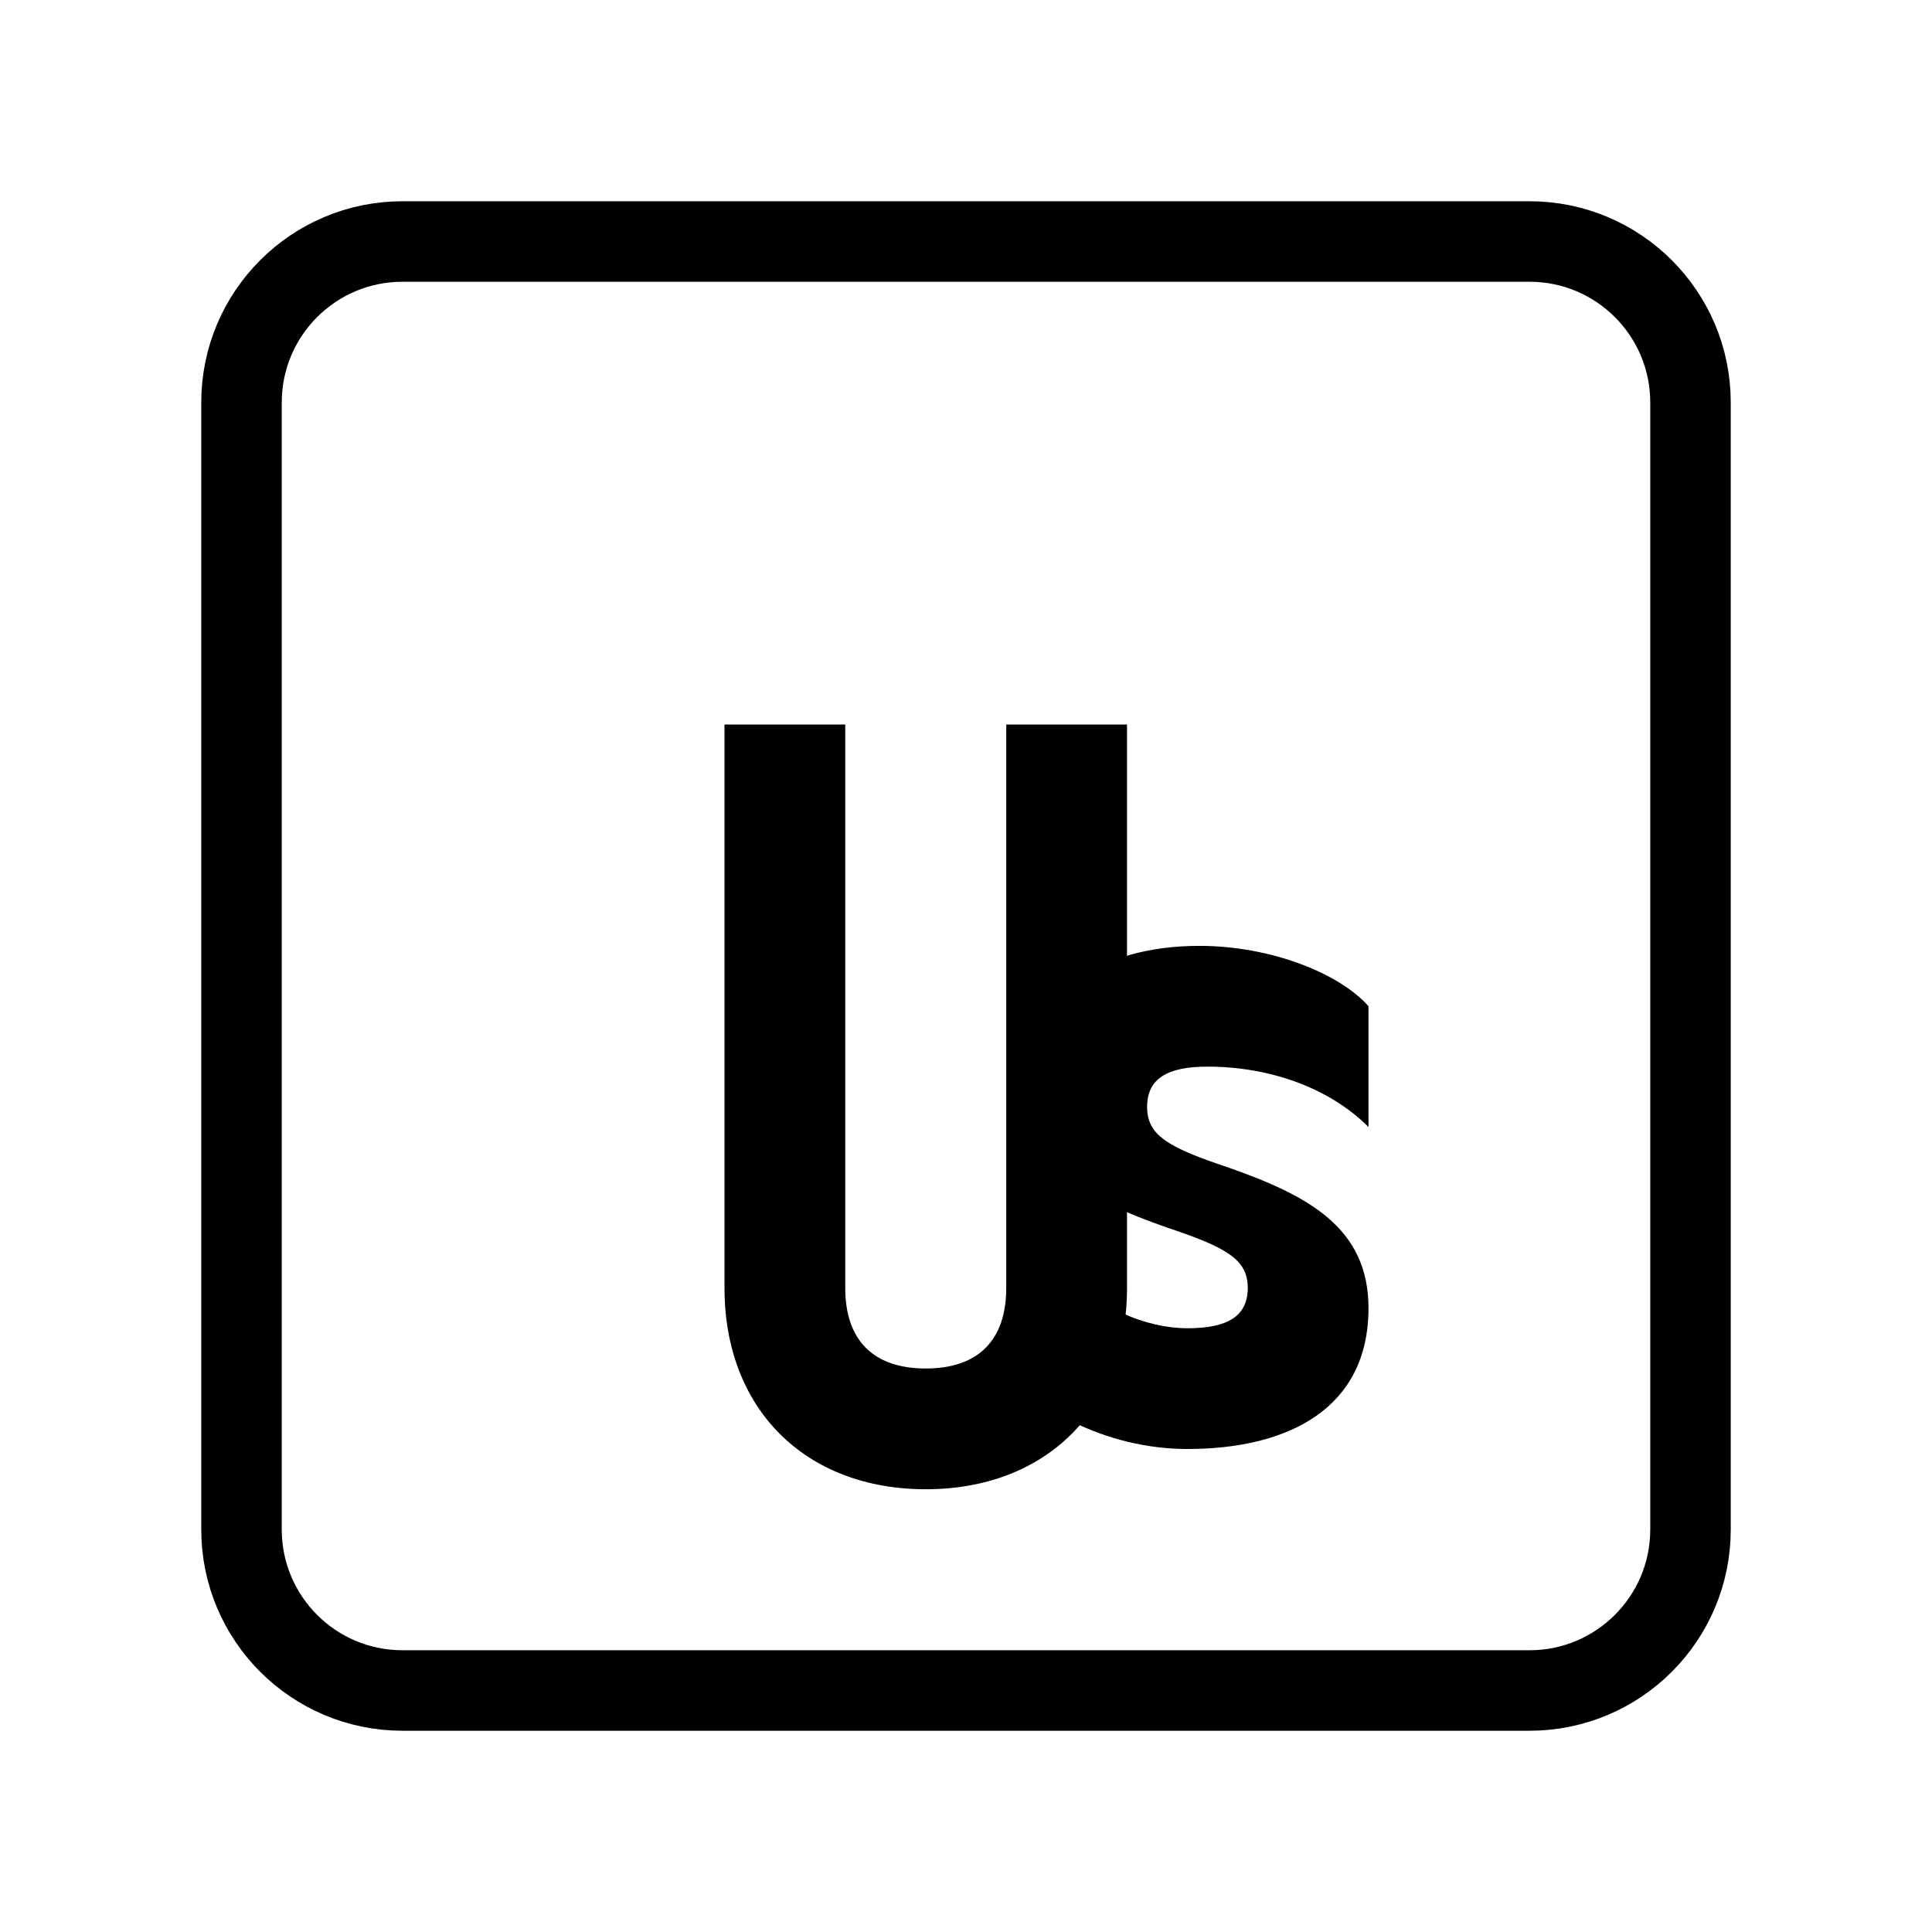
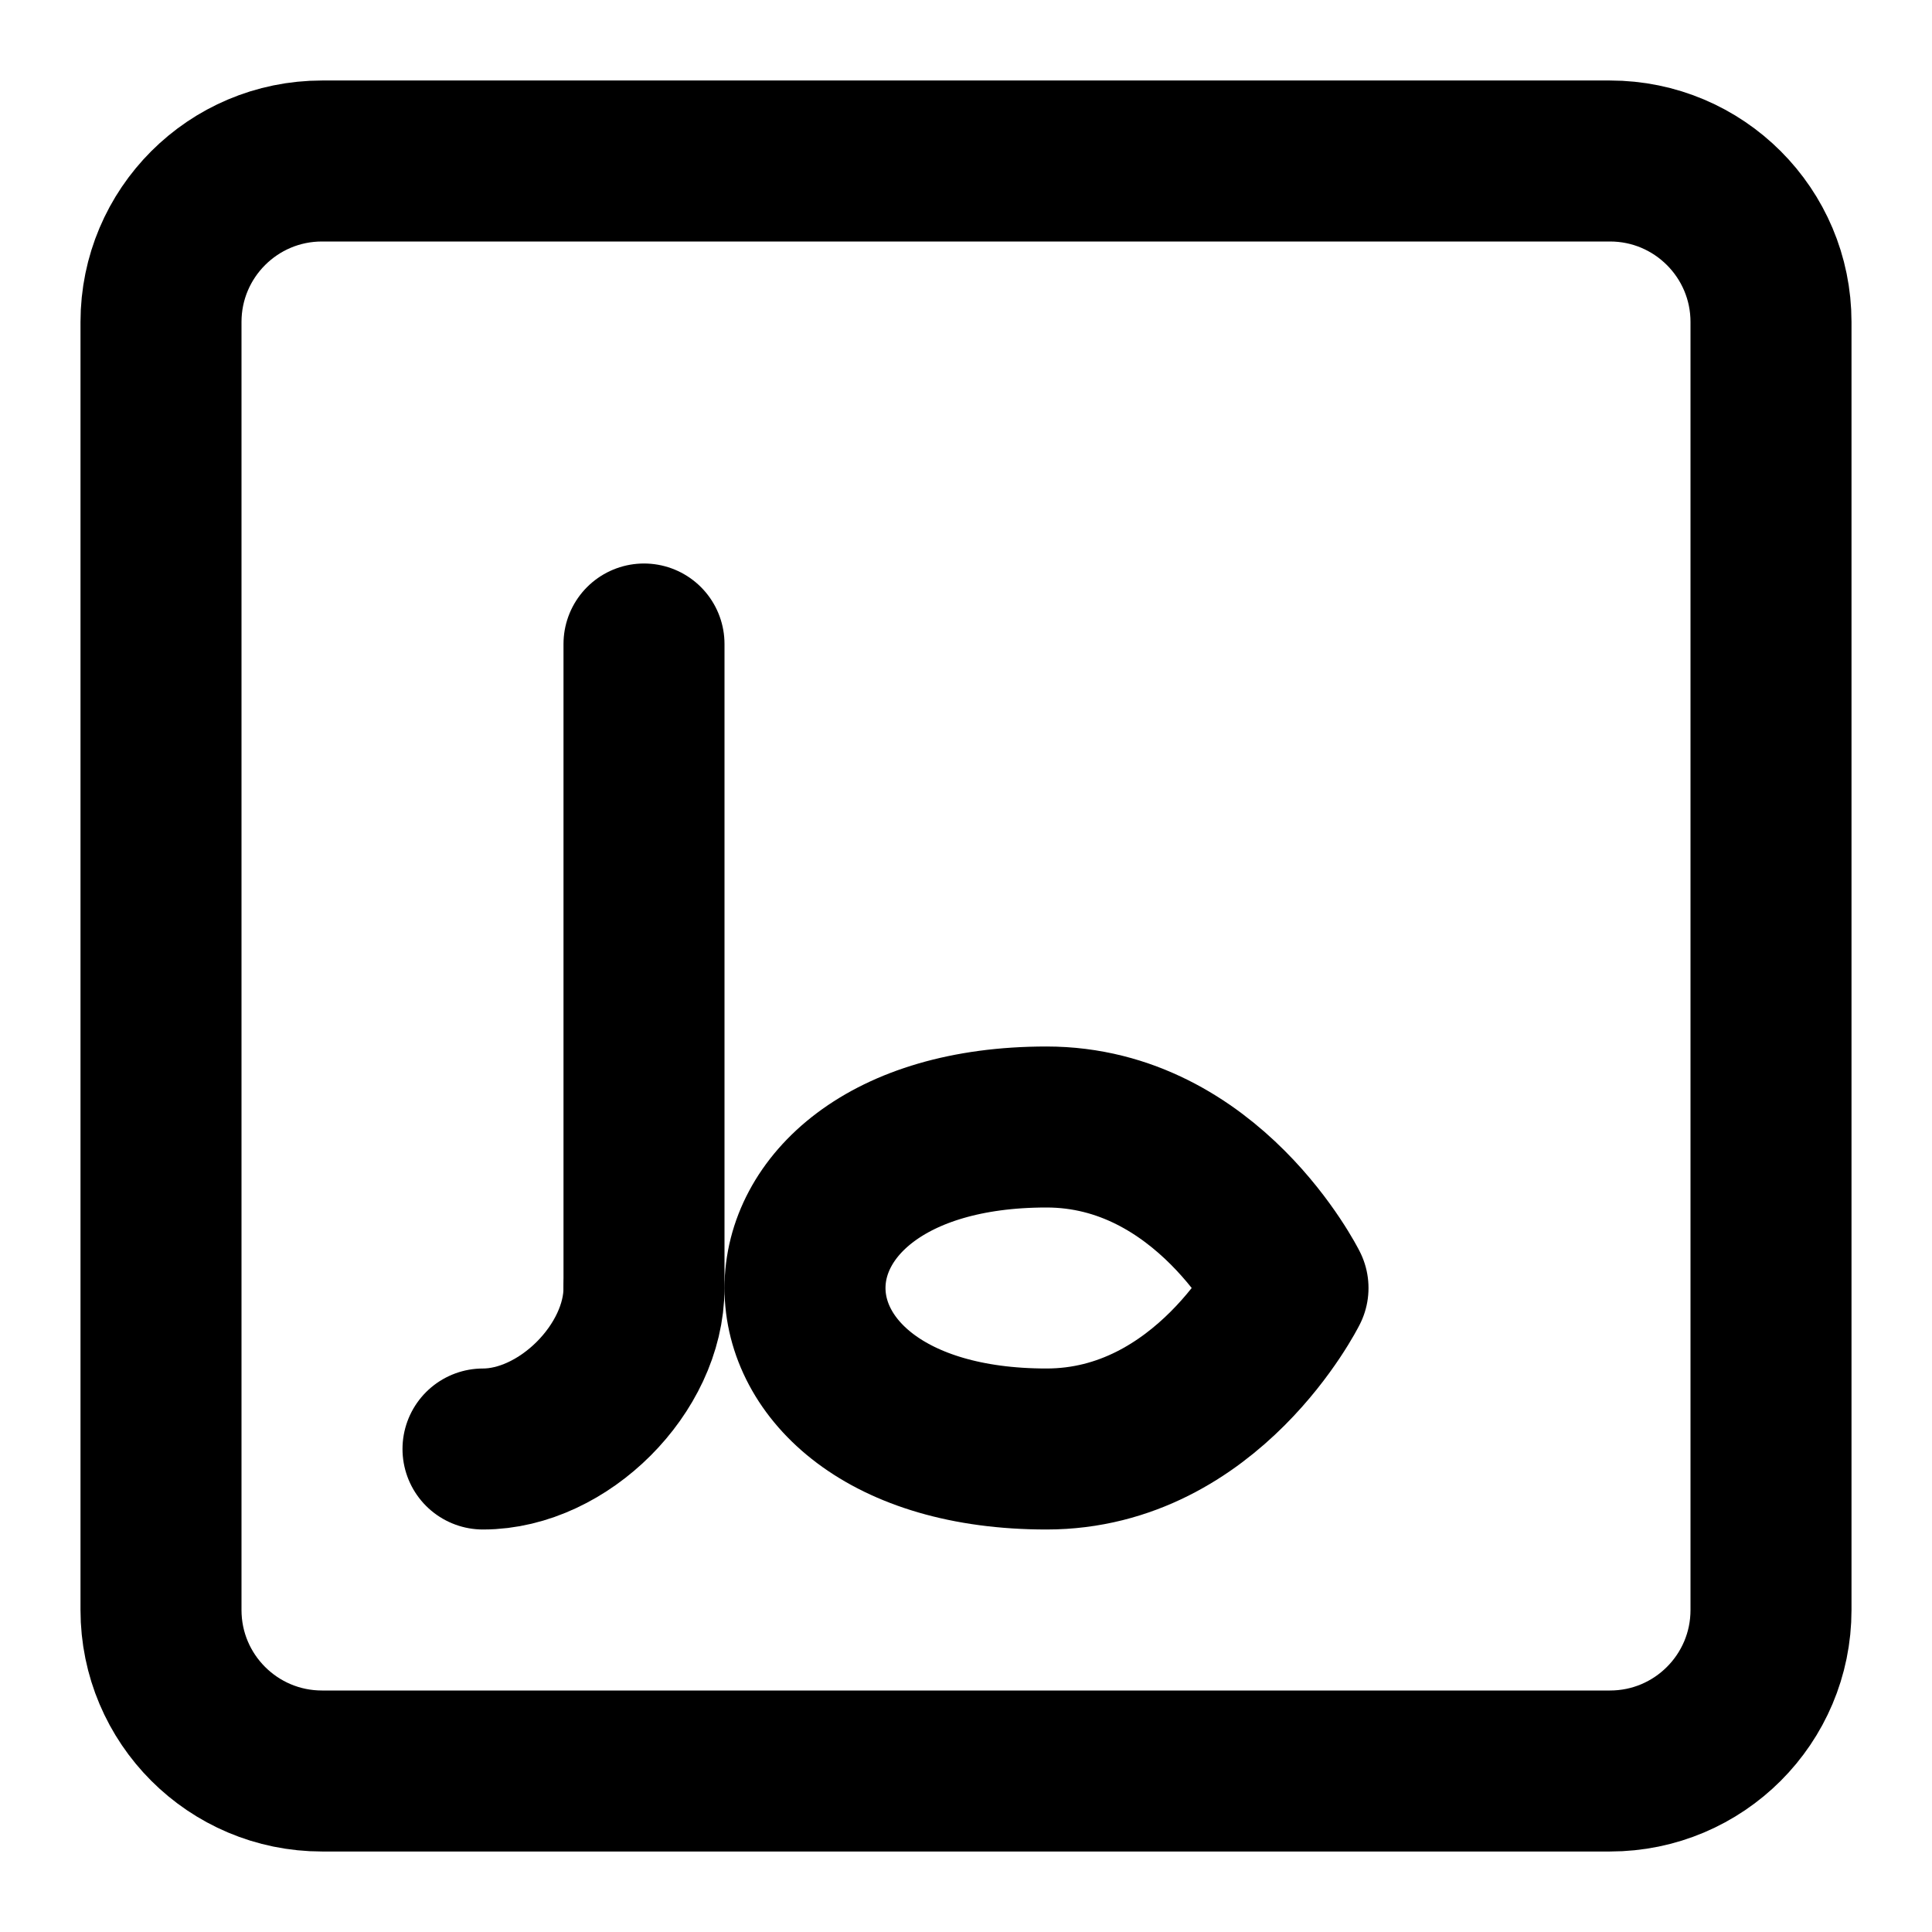
- <svg xmlns="http://www.w3.org/2000/svg" width="48" height="48" viewBox="0 0 48 48" fill="none">
-   <rect x="6" y="6" width="36" height="36" rx="4" stroke="currentColor" stroke-width="2" fill="none" />
-   <path d="M28 32c0 3-2 5-5 5s-5-2-5-5V18h3v14c0 1.3.7 2 2 2s2-.7 2-2V18h3v14z" fill="currentColor" />
-   <path d="M34 28c-1-1-2.5-1.5-4-1.5-1 0-1.5.3-1.5 1s.5 1 2 1.5c2 .7 3.5 1.5 3.5 3.5 0 2.5-2 3.5-4.5 3.5-2 0-4-1-5-2.5l2-2c.7 1 2 1.5 3 1.5 1 0 1.5-.3 1.5-1s-.5-1-2-1.5c-2-.7-3.5-1.5-3.5-3.5 0-2.3 1.8-3.5 4.3-3.5 1.8 0 3.5.7 4.2 1.5L34 28z" fill="currentColor" />
+ <svg xmlns="http://www.w3.org/2000/svg" viewBox="0 0 24 24" fill="none">
+   <rect x="2" y="2" width="20" height="20" rx="2" stroke="currentColor" stroke-width="2" />
+   <path d="M16 16S15 14 13 14C11 14 10 15 10 16S11 18 13 18C15 18 16 16 16 16Z" stroke="currentColor" stroke-width="2" stroke-linecap="round" stroke-linejoin="round" />
+   <path d="M8 8V16" stroke="currentColor" stroke-width="2" stroke-linecap="round" />
+   <path d="M8 16C8 17 7 18 6 18" stroke="currentColor" stroke-width="2" stroke-linecap="round" />
</svg>
